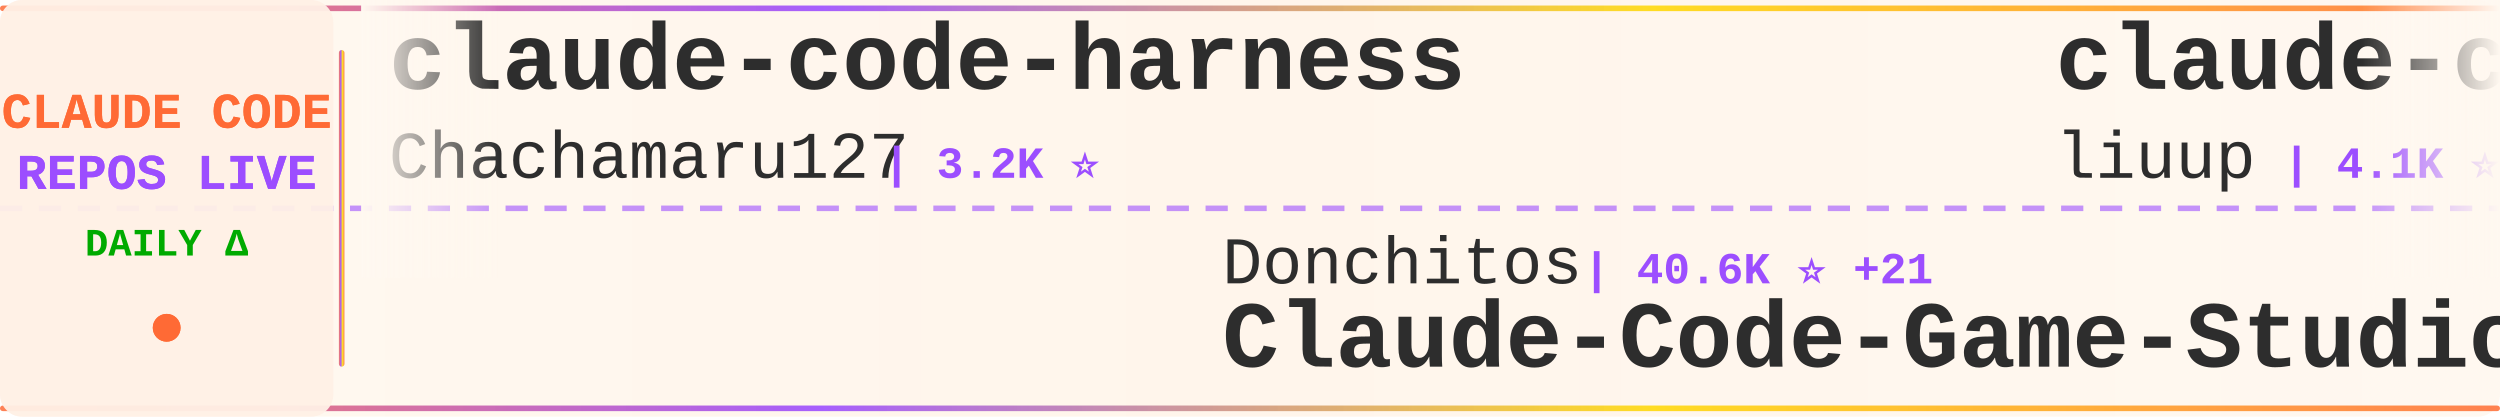
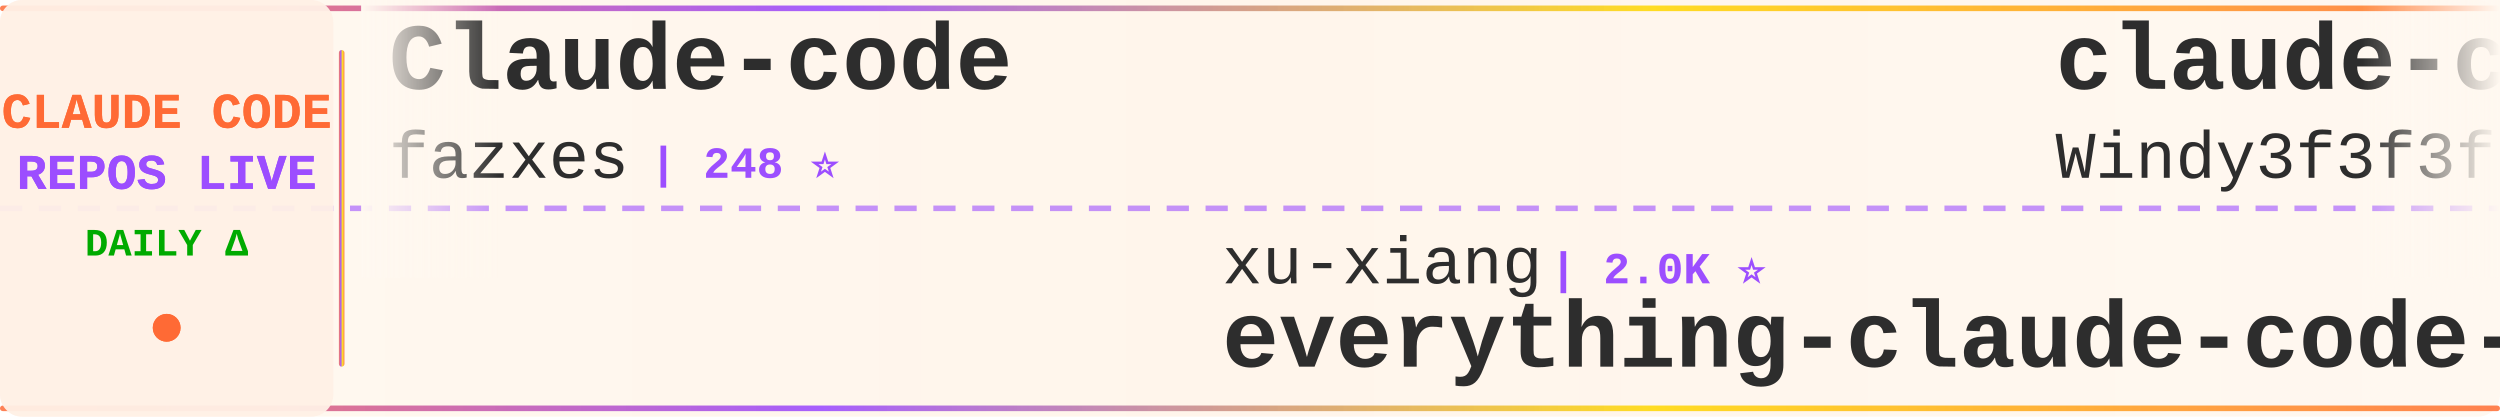
<svg xmlns="http://www.w3.org/2000/svg" width="900" height="150">
  <defs>
    <linearGradient id="tickerBg" x1="0%" y1="0%" x2="100%" y2="0%">
      <stop offset="0%" style="stop-color:#fff8f0;stop-opacity:0.98" />
      <stop offset="50%" style="stop-color:#fff5eb;stop-opacity:1" />
      <stop offset="100%" style="stop-color:#fff8f0;stop-opacity:0.98" />
    </linearGradient>
    <linearGradient id="borderGrad" x1="0%" y1="0%" x2="100%" y2="0%">
      <stop offset="0%" style="stop-color:#FF6B35;stop-opacity:0.85">
        <animate attributeName="stop-opacity" values="0.85;1;0.85" dur="2s" repeatCount="indefinite" />
      </stop>
      <stop offset="33%" style="stop-color:#9C4EFF;stop-opacity:0.9">
        <animate attributeName="stop-opacity" values="0.9;1;0.9" dur="2.2s" repeatCount="indefinite" />
      </stop>
      <stop offset="66%" style="stop-color:#FFD700;stop-opacity:0.85">
        <animate attributeName="stop-opacity" values="0.85;1;0.85" dur="1.8s" repeatCount="indefinite" />
      </stop>
      <stop offset="100%" style="stop-color:#FF6B35;stop-opacity:0.85">
        <animate attributeName="stop-opacity" values="0.85;1;0.85" dur="2s" repeatCount="indefinite" />
      </stop>
    </linearGradient>
    <filter id="textGlow">
      <feGaussianBlur stdDeviation="0.15" result="coloredBlur" />
      <feMerge>
        <feMergeNode in="coloredBlur" />
        <feMergeNode in="SourceGraphic" />
      </feMerge>
    </filter>
    <filter id="metricGlow">
      <feGaussianBlur stdDeviation="0.2" result="coloredBlur" />
      <feMerge>
        <feMergeNode in="coloredBlur" />
        <feMergeNode in="SourceGraphic" />
      </feMerge>
    </filter>
    <linearGradient id="leftFade" x1="0%" y1="0%" x2="100%" y2="0%">
      <stop offset="0%" style="stop-color:#fff8f0;stop-opacity:1" />
      <stop offset="100%" style="stop-color:#fff8f0;stop-opacity:0" />
    </linearGradient>
    <linearGradient id="rightFade" x1="0%" y1="0%" x2="100%" y2="0%">
      <stop offset="0%" style="stop-color:#fff8f0;stop-opacity:0" />
      <stop offset="100%" style="stop-color:#fff8f0;stop-opacity:1" />
    </linearGradient>
  </defs>
  <rect width="900" height="150" fill="url(#tickerBg)" rx="8" />
  <rect x="0" y="2" width="900" height="2" fill="url(#borderGrad)" rx="1" />
  <rect x="0" y="146" width="900" height="2" fill="url(#borderGrad)" rx="1" />
  <line x1="0" y1="75" x2="900" y2="75" stroke="#9C4EFF" stroke-width="2" stroke-dasharray="8 6" opacity="0.6" />
  <rect x="0" y="0" width="120" height="150" fill="#fff0e6" opacity="0.95" rx="8" />
  <text x="60" y="46" font-family="'Courier New', monospace" font-size="18" font-weight="bold" fill="#FF6B35" text-anchor="middle" filter="url(#textGlow)">
    CLAUDE CODE
  </text>
  <text x="60" y="68" font-family="'Courier New', monospace" font-size="18" font-weight="bold" fill="#9C4EFF" text-anchor="middle" filter="url(#textGlow)">
    REPOS LIVE
  </text>
  <text x="60" y="92" font-family="'Courier New', monospace" font-size="14" font-weight="bold" fill="#00aa00" text-anchor="middle">
    DAILY Δ
  </text>
  <circle cx="60" cy="118" r="5" fill="#FF6B35" filter="url(#metricGlow)">
    <animate attributeName="r" values="4;6;4" dur="1.5s" repeatCount="indefinite" />
    <animate attributeName="opacity" values="0.6;1;0.6" dur="1.5s" repeatCount="indefinite" />
  </circle>
  <rect x="122" y="18" width="2" height="114" fill="url(#borderGrad)" rx="1" />
  <clipPath id="tickerClip">
    <rect x="130" y="0" width="770" height="150" />
  </clipPath>
  <g clip-path="url(#tickerClip)">
    <g id="tickerItems">
      <animateTransform attributeName="transform" attributeType="XML" type="translate" from="0 0" to="-3000 0" dur="54s" repeatCount="indefinite" />
      <g transform="translate(0, 0)">
-         <text x="140" y="32" font-family="'Courier New', monospace" font-size="34" font-weight="bold" fill="#2d2d2d">claude-code-harness</text>
-         <text x="140" y="64" font-family="'Courier New', monospace" font-size="24" font-weight="normal" fill="#2d2d2d" opacity="1.0">Chachamaru127</text>
-         <text x="318" y="64" font-family="'Courier New', monospace" font-size="16" font-weight="bold" fill="#9C4EFF"> | 3.2K ⭐</text>
+         <text x="140" y="32" font-family="'Courier New', monospace" font-size="34" font-weight="bold" fill="#2d2d2d">Claude-code</text>
+         <text x="140" y="64" font-family="'Courier New', monospace" font-size="24" font-weight="normal" fill="#2d2d2d" opacity="1.0">fazxes</text>
+         <text x="234" y="64" font-family="'Courier New', monospace" font-size="16" font-weight="bold" fill="#9C4EFF"> | 248 ⭐</text>
      </g>
      <g transform="translate(300, 0)">
-         <text x="140" y="102" font-family="'Courier New', monospace" font-size="24" font-weight="normal" fill="#2d2d2d" opacity="1.0">Donchitos</text>
-         <text x="270" y="102" font-family="'Courier New', monospace" font-size="16" font-weight="bold" fill="#9C4EFF"> | 40.6K ⭐ +21</text>
-         <text x="140" y="132" font-family="'Courier New', monospace" font-size="34" font-weight="bold" fill="#2d2d2d">Claude-Code-Game-Studios</text>
+         <text x="140" y="102" font-family="'Courier New', monospace" font-size="24" font-weight="normal" fill="#2d2d2d" opacity="1.0">xu-xiang</text>
+         <text x="258" y="102" font-family="'Courier New', monospace" font-size="16" font-weight="bold" fill="#9C4EFF"> | 2.0K ⭐</text>
+         <text x="140" y="132" font-family="'Courier New', monospace" font-size="34" font-weight="bold" fill="#2d2d2d">everything-claude-code-z...</text>
      </g>
      <g transform="translate(600, 0)">
-         <text x="140" y="32" font-family="'Courier New', monospace" font-size="34" font-weight="bold" fill="#2d2d2d">claude-code-analysis</text>
-         <text x="140" y="64" font-family="'Courier New', monospace" font-size="24" font-weight="normal" fill="#2d2d2d" opacity="1.0">liuup</text>
-         <text x="222" y="64" font-family="'Courier New', monospace" font-size="16" font-weight="bold" fill="#9C4EFF"> | 4.1K ⭐</text>
+         <text x="140" y="32" font-family="'Courier New', monospace" font-size="34" font-weight="bold" fill="#2d2d2d">claude-code-from-scratch</text>
+         <text x="140" y="64" font-family="'Courier New', monospace" font-size="24" font-weight="normal" fill="#2d2d2d" opacity="1.0">Windy3f3f3f3f</text>
+         <text x="318" y="64" font-family="'Courier New', monospace" font-size="16" font-weight="bold" fill="#9C4EFF"> | 2.8K ⭐</text>
      </g>
      <g transform="translate(900, 0)">
-         <text x="140" y="102" font-family="'Courier New', monospace" font-size="24" font-weight="normal" fill="#2d2d2d" opacity="1.0">kodu-ai</text>
-         <text x="246" y="102" font-family="'Courier New', monospace" font-size="16" font-weight="bold" fill="#9C4EFF"> | 5.2K ⭐</text>
-         <text x="140" y="132" font-family="'Courier New', monospace" font-size="34" font-weight="bold" fill="#2d2d2d">claude-coder</text>
+         <text x="140" y="102" font-family="'Courier New', monospace" font-size="24" font-weight="normal" fill="#2d2d2d" opacity="1.0">andrew-kramer-inno</text>
+         <text x="378" y="102" font-family="'Courier New', monospace" font-size="16" font-weight="bold" fill="#9C4EFF"> | 597 ⭐</text>
+         <text x="140" y="132" font-family="'Courier New', monospace" font-size="34" font-weight="bold" fill="#2d2d2d">claude-code-source-build</text>
      </g>
      <g transform="translate(1200, 0)">
-         <text x="140" y="32" font-family="'Courier New', monospace" font-size="34" font-weight="bold" fill="#2d2d2d">claude-code-router</text>
-         <text x="140" y="64" font-family="'Courier New', monospace" font-size="24" font-weight="normal" fill="#2d2d2d" opacity="1.0">musistudio</text>
-         <text x="282" y="64" font-family="'Courier New', monospace" font-size="16" font-weight="bold" fill="#9C4EFF"> | 38.3K ⭐ +4</text>
+         <text x="140" y="32" font-family="'Courier New', monospace" font-size="34" font-weight="bold" fill="#2d2d2d">ClaudeCode-Portable</text>
+         <text x="140" y="64" font-family="'Courier New', monospace" font-size="24" font-weight="normal" fill="#2d2d2d" opacity="1.0">techjarves</text>
+         <text x="282" y="64" font-family="'Courier New', monospace" font-size="16" font-weight="bold" fill="#9C4EFF"> | 1.6K ⭐</text>
      </g>
      <g transform="translate(1500, 0)">
-         <text x="140" y="102" font-family="'Courier New', monospace" font-size="24" font-weight="normal" fill="#2d2d2d" opacity="1.0">shanraisshan</text>
-         <text x="306" y="102" font-family="'Courier New', monospace" font-size="16" font-weight="bold" fill="#9C4EFF"> | 69.3K ⭐ +4</text>
-         <text x="140" y="132" font-family="'Courier New', monospace" font-size="34" font-weight="bold" fill="#2d2d2d">claude-code-best-practic...</text>
+         <text x="140" y="102" font-family="'Courier New', monospace" font-size="24" font-weight="normal" fill="#2d2d2d" opacity="1.0">shareAI-lab</text>
+         <text x="294" y="102" font-family="'Courier New', monospace" font-size="16" font-weight="bold" fill="#9C4EFF"> | 80.7K ⭐ +7</text>
+         <text x="140" y="132" font-family="'Courier New', monospace" font-size="34" font-weight="bold" fill="#2d2d2d">learn-claude-code</text>
      </g>
      <g transform="translate(1800, 0)">
-         <text x="140" y="32" font-family="'Courier New', monospace" font-size="34" font-weight="bold" fill="#2d2d2d">ClaudeCode</text>
-         <text x="140" y="64" font-family="'Courier New', monospace" font-size="24" font-weight="normal" fill="#2d2d2d" opacity="1.0">guanshan</text>
-         <text x="258" y="64" font-family="'Courier New', monospace" font-size="16" font-weight="bold" fill="#9C4EFF"> | 61 ⭐</text>
+         <text x="140" y="32" font-family="'Courier New', monospace" font-size="34" font-weight="bold" fill="#2d2d2d">ClaudeCodeAgents</text>
+         <text x="140" y="64" font-family="'Courier New', monospace" font-size="24" font-weight="normal" fill="#2d2d2d" opacity="1.0">darcyegb</text>
+         <text x="258" y="64" font-family="'Courier New', monospace" font-size="16" font-weight="bold" fill="#9C4EFF"> | 782 ⭐</text>
      </g>
      <g transform="translate(2100, 0)">
-         <text x="140" y="102" font-family="'Courier New', monospace" font-size="24" font-weight="normal" fill="#2d2d2d" opacity="1.0">pengchengneo</text>
-         <text x="306" y="102" font-family="'Courier New', monospace" font-size="16" font-weight="bold" fill="#9C4EFF"> | 1.8K ⭐</text>
-         <text x="140" y="132" font-family="'Courier New', monospace" font-size="34" font-weight="bold" fill="#2d2d2d">Claude-Code</text>
+         <text x="140" y="102" font-family="'Courier New', monospace" font-size="24" font-weight="normal" fill="#2d2d2d" opacity="1.0">oboard</text>
+         <text x="234" y="102" font-family="'Courier New', monospace" font-size="16" font-weight="bold" fill="#9C4EFF"> | 3.3K ⭐</text>
+         <text x="140" y="132" font-family="'Courier New', monospace" font-size="34" font-weight="bold" fill="#2d2d2d">claude-code-rev</text>
      </g>
      <g transform="translate(2400, 0)">
-         <text x="140" y="32" font-family="'Courier New', monospace" font-size="34" font-weight="bold" fill="#2d2d2d">claude-code-video-toolki...</text>
-         <text x="140" y="64" font-family="'Courier New', monospace" font-size="24" font-weight="normal" fill="#2d2d2d" opacity="1.0">digitalsamba</text>
-         <text x="306" y="64" font-family="'Courier New', monospace" font-size="16" font-weight="bold" fill="#9C4EFF"> | 2.7K ⭐ +5</text>
+         <text x="140" y="32" font-family="'Courier New', monospace" font-size="34" font-weight="bold" fill="#2d2d2d">awesome-claude-code-plug...</text>
+         <text x="140" y="64" font-family="'Courier New', monospace" font-size="24" font-weight="normal" fill="#2d2d2d" opacity="1.0">ccplugins</text>
+         <text x="270" y="64" font-family="'Courier New', monospace" font-size="16" font-weight="bold" fill="#9C4EFF"> | 1.0K ⭐</text>
      </g>
      <g transform="translate(2700, 0)">
-         <text x="140" y="102" font-family="'Courier New', monospace" font-size="24" font-weight="normal" fill="#2d2d2d" opacity="1.0">asgeirtj</text>
-         <text x="258" y="102" font-family="'Courier New', monospace" font-size="16" font-weight="bold" fill="#9C4EFF"> | 72.4K ⭐ +4</text>
-         <text x="140" y="132" font-family="'Courier New', monospace" font-size="34" font-weight="bold" fill="#2d2d2d">system_prompts_leaks</text>
+         <text x="140" y="102" font-family="'Courier New', monospace" font-size="24" font-weight="normal" fill="#2d2d2d" opacity="1.0">davila7</text>
+         <text x="246" y="102" font-family="'Courier New', monospace" font-size="16" font-weight="bold" fill="#9C4EFF"> | 34.1K ⭐ +5</text>
+         <text x="140" y="132" font-family="'Courier New', monospace" font-size="34" font-weight="bold" fill="#2d2d2d">claude-code-templates</text>
      </g>
      <g transform="translate(3000, 0)">
-         <text x="140" y="32" font-family="'Courier New', monospace" font-size="34" font-weight="bold" fill="#2d2d2d">claude-code-harness</text>
-         <text x="140" y="64" font-family="'Courier New', monospace" font-size="24" font-weight="normal" fill="#2d2d2d" opacity="1.0">Chachamaru127</text>
-         <text x="318" y="64" font-family="'Courier New', monospace" font-size="16" font-weight="bold" fill="#9C4EFF"> | 3.2K ⭐</text>
+         <text x="140" y="32" font-family="'Courier New', monospace" font-size="34" font-weight="bold" fill="#2d2d2d">Claude-code</text>
+         <text x="140" y="64" font-family="'Courier New', monospace" font-size="24" font-weight="normal" fill="#2d2d2d" opacity="1.0">fazxes</text>
+         <text x="234" y="64" font-family="'Courier New', monospace" font-size="16" font-weight="bold" fill="#9C4EFF"> | 248 ⭐</text>
      </g>
      <g transform="translate(3300, 0)">
-         <text x="140" y="102" font-family="'Courier New', monospace" font-size="24" font-weight="normal" fill="#2d2d2d" opacity="1.0">Donchitos</text>
-         <text x="270" y="102" font-family="'Courier New', monospace" font-size="16" font-weight="bold" fill="#9C4EFF"> | 40.6K ⭐ +21</text>
-         <text x="140" y="132" font-family="'Courier New', monospace" font-size="34" font-weight="bold" fill="#2d2d2d">Claude-Code-Game-Studios</text>
+         <text x="140" y="102" font-family="'Courier New', monospace" font-size="24" font-weight="normal" fill="#2d2d2d" opacity="1.0">xu-xiang</text>
+         <text x="258" y="102" font-family="'Courier New', monospace" font-size="16" font-weight="bold" fill="#9C4EFF"> | 2.0K ⭐</text>
+         <text x="140" y="132" font-family="'Courier New', monospace" font-size="34" font-weight="bold" fill="#2d2d2d">everything-claude-code-z...</text>
      </g>
      <g transform="translate(3600, 0)">
-         <text x="140" y="32" font-family="'Courier New', monospace" font-size="34" font-weight="bold" fill="#2d2d2d">claude-code-analysis</text>
-         <text x="140" y="64" font-family="'Courier New', monospace" font-size="24" font-weight="normal" fill="#2d2d2d" opacity="1.0">liuup</text>
-         <text x="222" y="64" font-family="'Courier New', monospace" font-size="16" font-weight="bold" fill="#9C4EFF"> | 4.1K ⭐</text>
+         <text x="140" y="32" font-family="'Courier New', monospace" font-size="34" font-weight="bold" fill="#2d2d2d">claude-code-from-scratch</text>
+         <text x="140" y="64" font-family="'Courier New', monospace" font-size="24" font-weight="normal" fill="#2d2d2d" opacity="1.0">Windy3f3f3f3f</text>
+         <text x="318" y="64" font-family="'Courier New', monospace" font-size="16" font-weight="bold" fill="#9C4EFF"> | 2.8K ⭐</text>
      </g>
      <g transform="translate(3900, 0)">
-         <text x="140" y="102" font-family="'Courier New', monospace" font-size="24" font-weight="normal" fill="#2d2d2d" opacity="1.0">kodu-ai</text>
-         <text x="246" y="102" font-family="'Courier New', monospace" font-size="16" font-weight="bold" fill="#9C4EFF"> | 5.2K ⭐</text>
-         <text x="140" y="132" font-family="'Courier New', monospace" font-size="34" font-weight="bold" fill="#2d2d2d">claude-coder</text>
+         <text x="140" y="102" font-family="'Courier New', monospace" font-size="24" font-weight="normal" fill="#2d2d2d" opacity="1.0">andrew-kramer-inno</text>
+         <text x="378" y="102" font-family="'Courier New', monospace" font-size="16" font-weight="bold" fill="#9C4EFF"> | 597 ⭐</text>
+         <text x="140" y="132" font-family="'Courier New', monospace" font-size="34" font-weight="bold" fill="#2d2d2d">claude-code-source-build</text>
      </g>
    </g>
  </g>
  <rect x="130" y="0" width="50" height="100" fill="url(#leftFade)" />
  <rect x="850" y="0" width="50" height="100" fill="url(#rightFade)" />
</svg>
